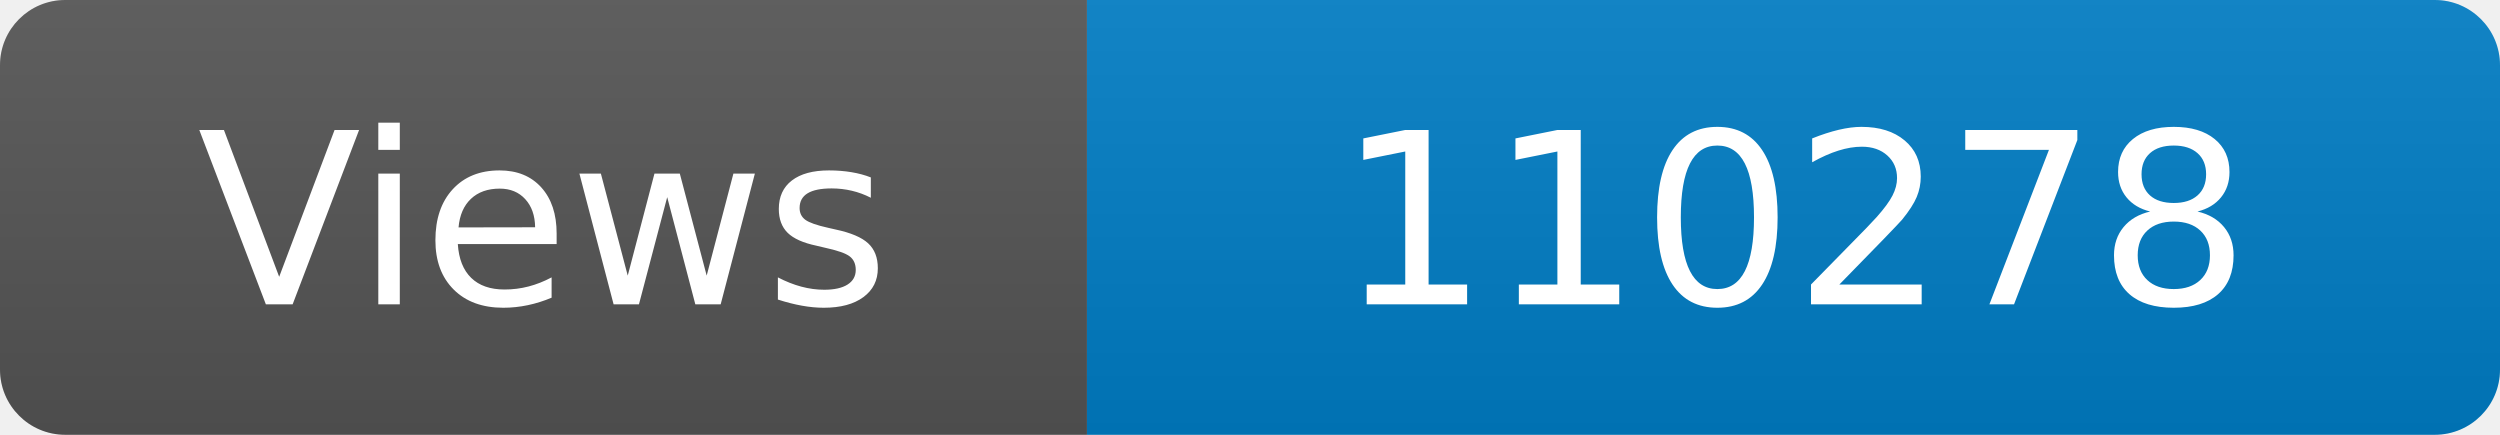
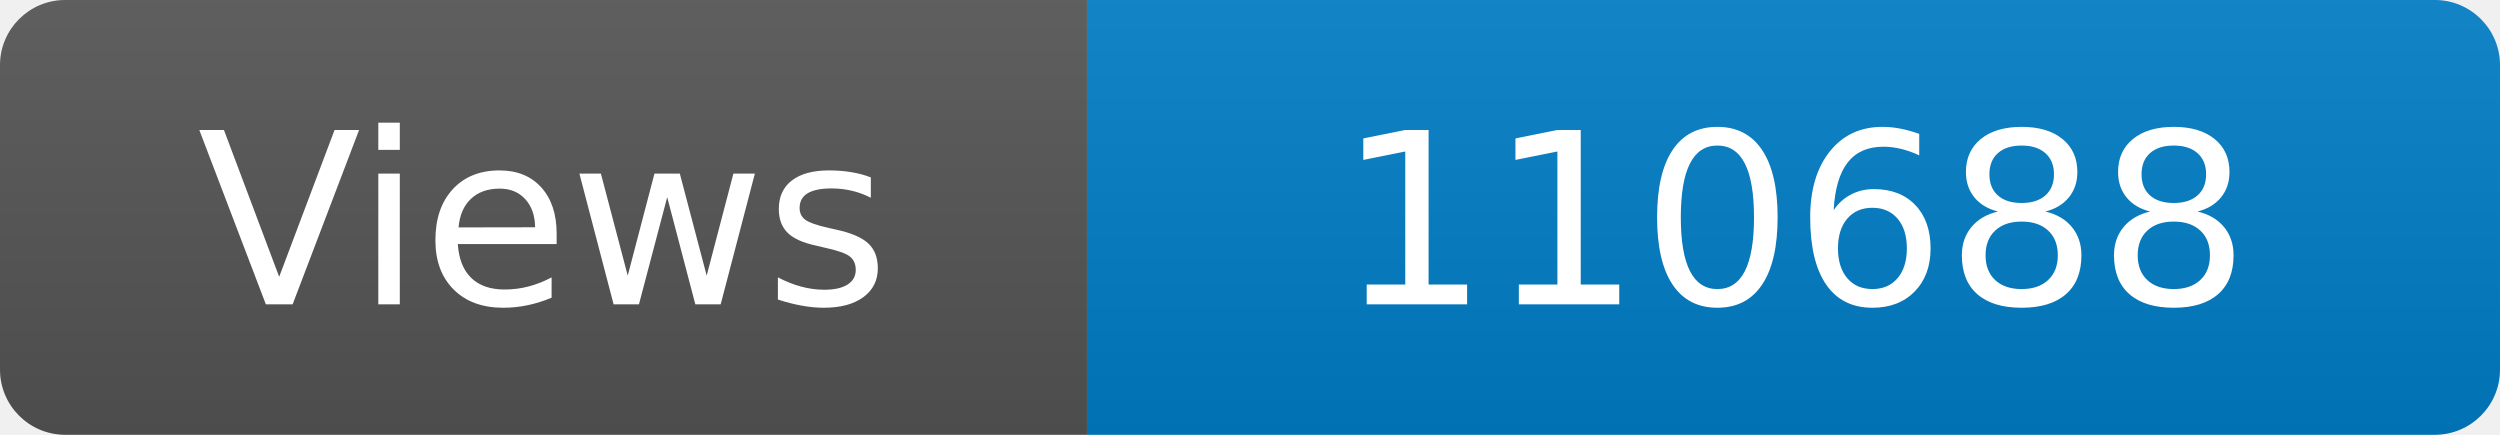
<svg xmlns="http://www.w3.org/2000/svg" width="115" height="20" role="img" aria-label="Maintained?: yes">
  <linearGradient id="s" x2="0" y2="100%">
    <stop offset="0" stop-color="#bbb" stop-opacity=".1" />
    <stop offset="1" stop-opacity=".1" />
  </linearGradient>
  <clipPath id="r">
    <rect width="115" height="20" rx="3" fill="#fff" />
  </clipPath>
  <g clip-path="url(#r)">
    <rect width="50" height="20" fill="#555" />
    <rect x="50" width="160" height="20" fill="#007ec6" />
    <rect width="115" height="20" fill="url(#s)" />
  </g>
  <g fill="#fff" text-anchor="middle" font-family="Verdana,Geneva,DejaVu Sans,sans-serif" font-size="110">
    <text x="250" y="140" transform="scale(.1)" fill="#fff">Views</text>
-     <text x="825" y="140" transform="scale(.1)" fill="#fff">110278</text>
+     <text x="825" y="140" transform="scale(.1)" fill="#fff">110688</text>
  </g>
</svg>
